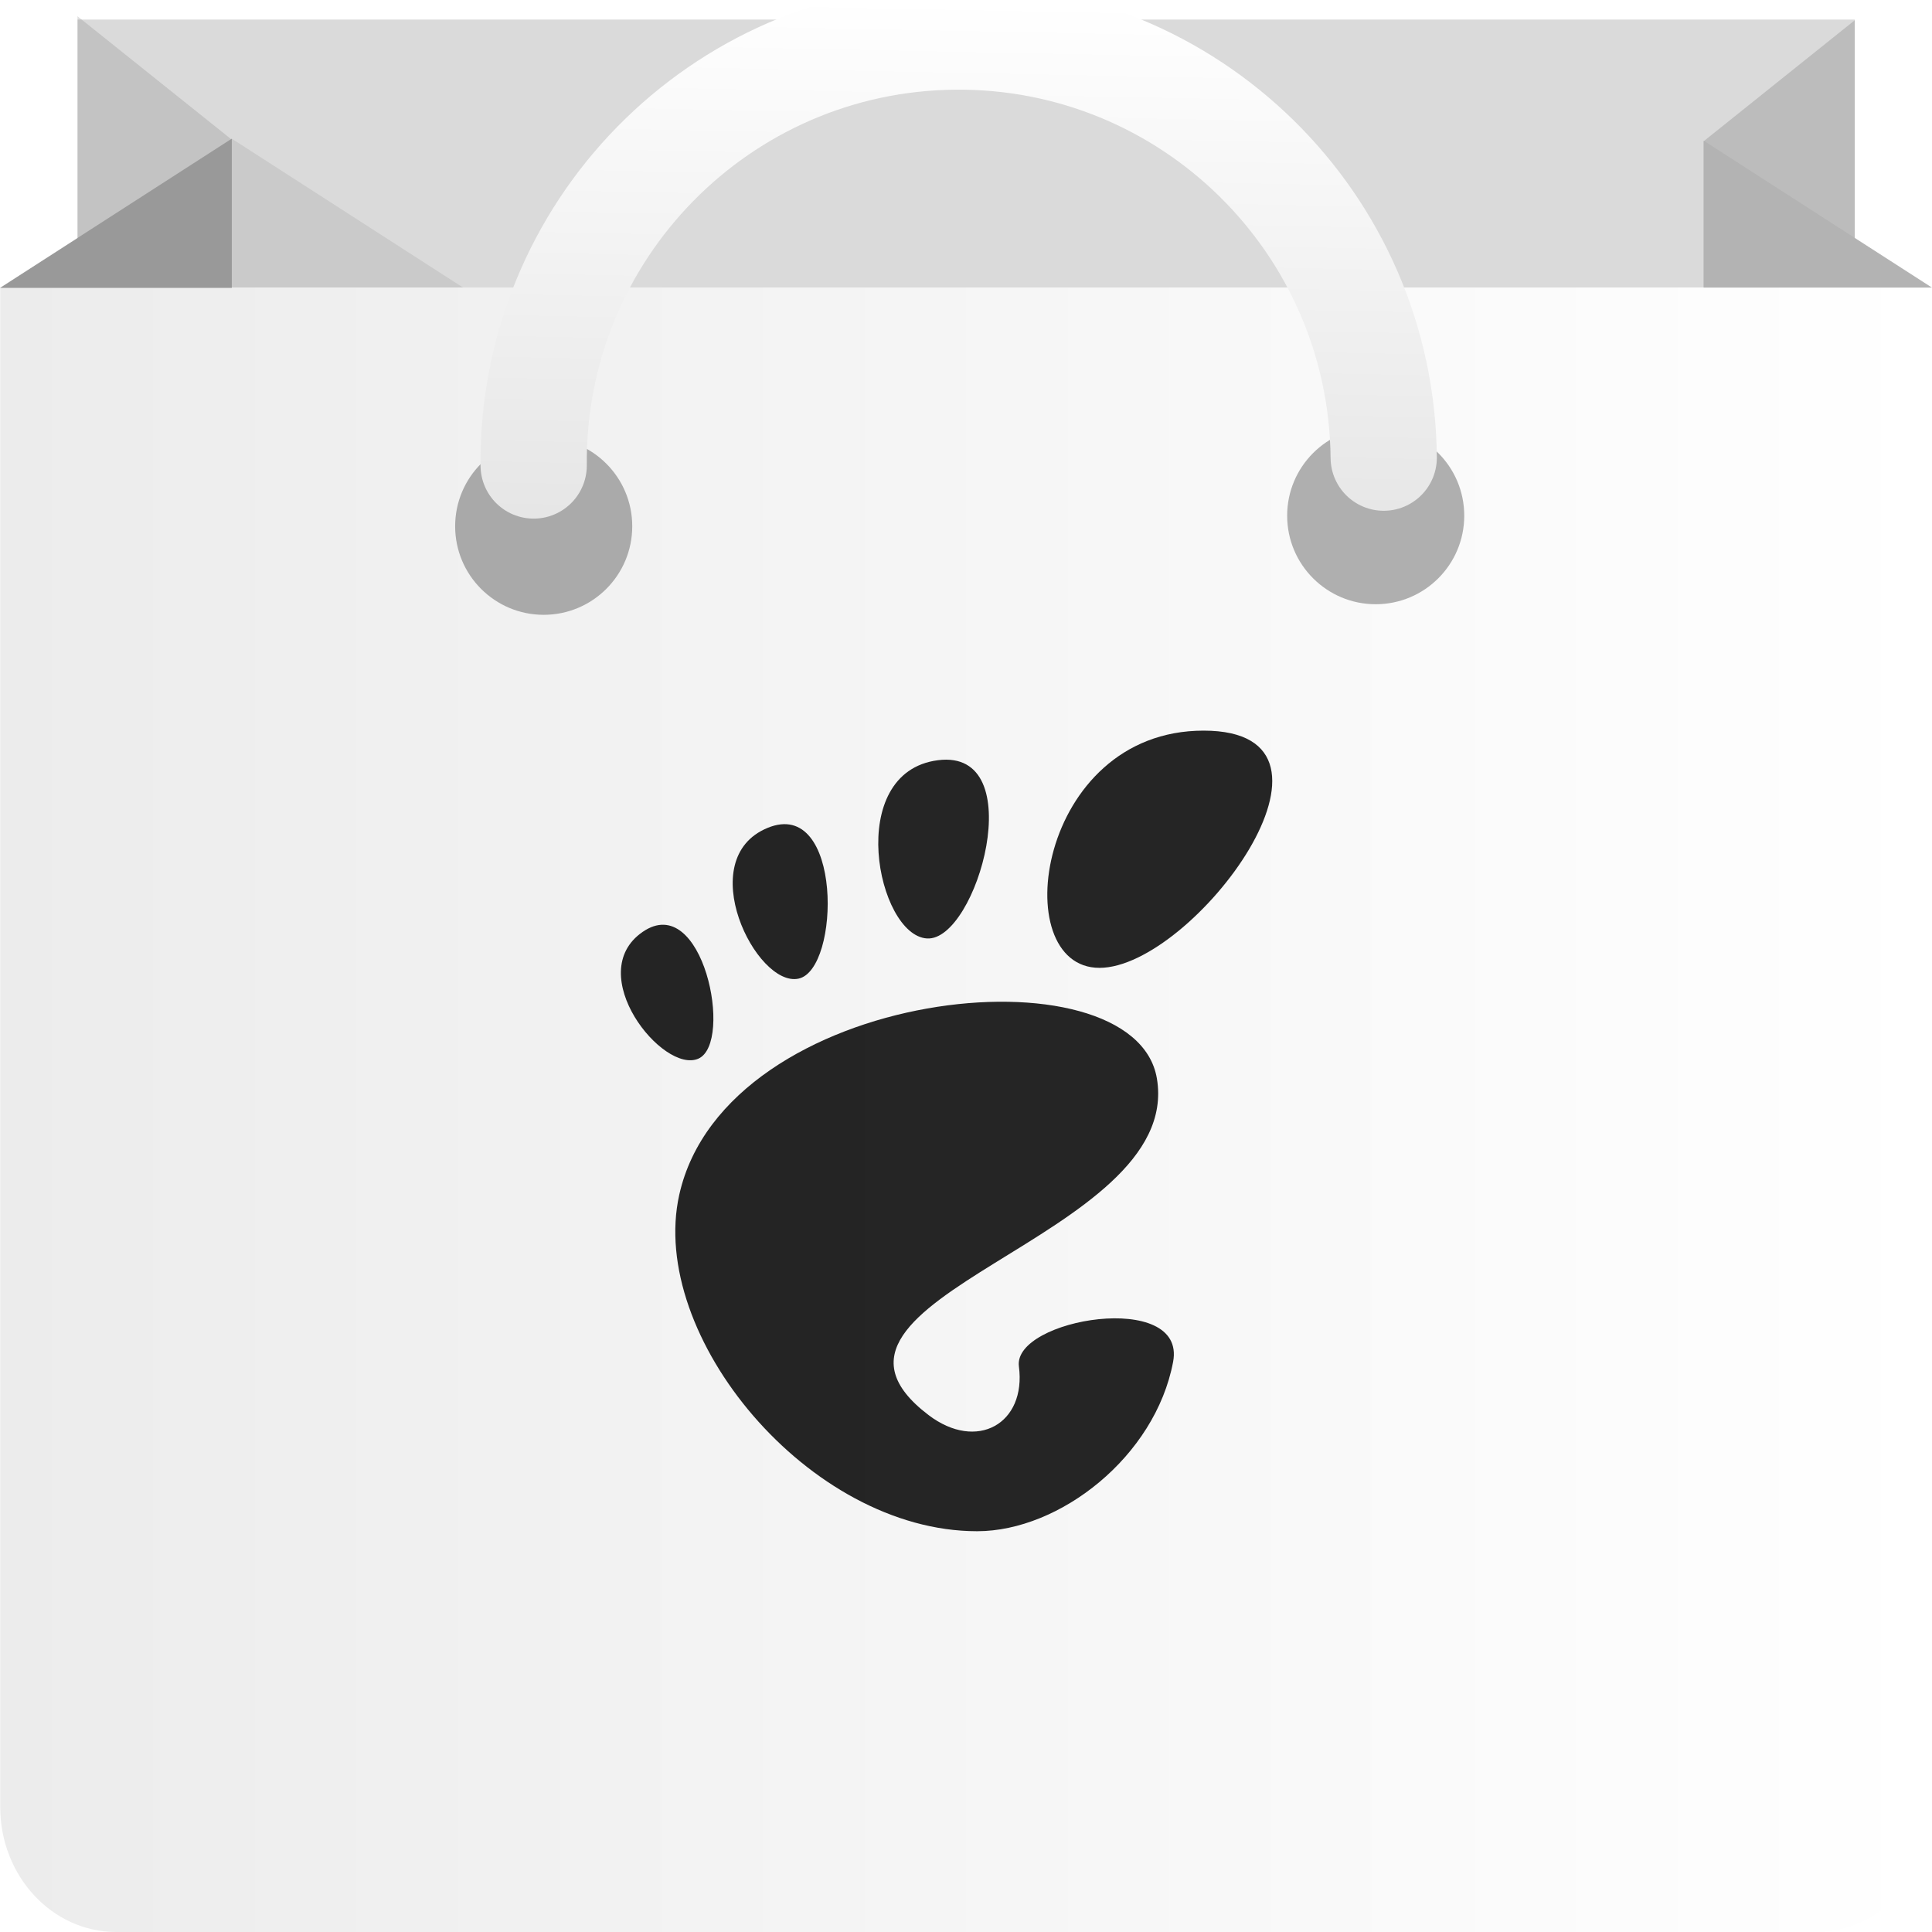
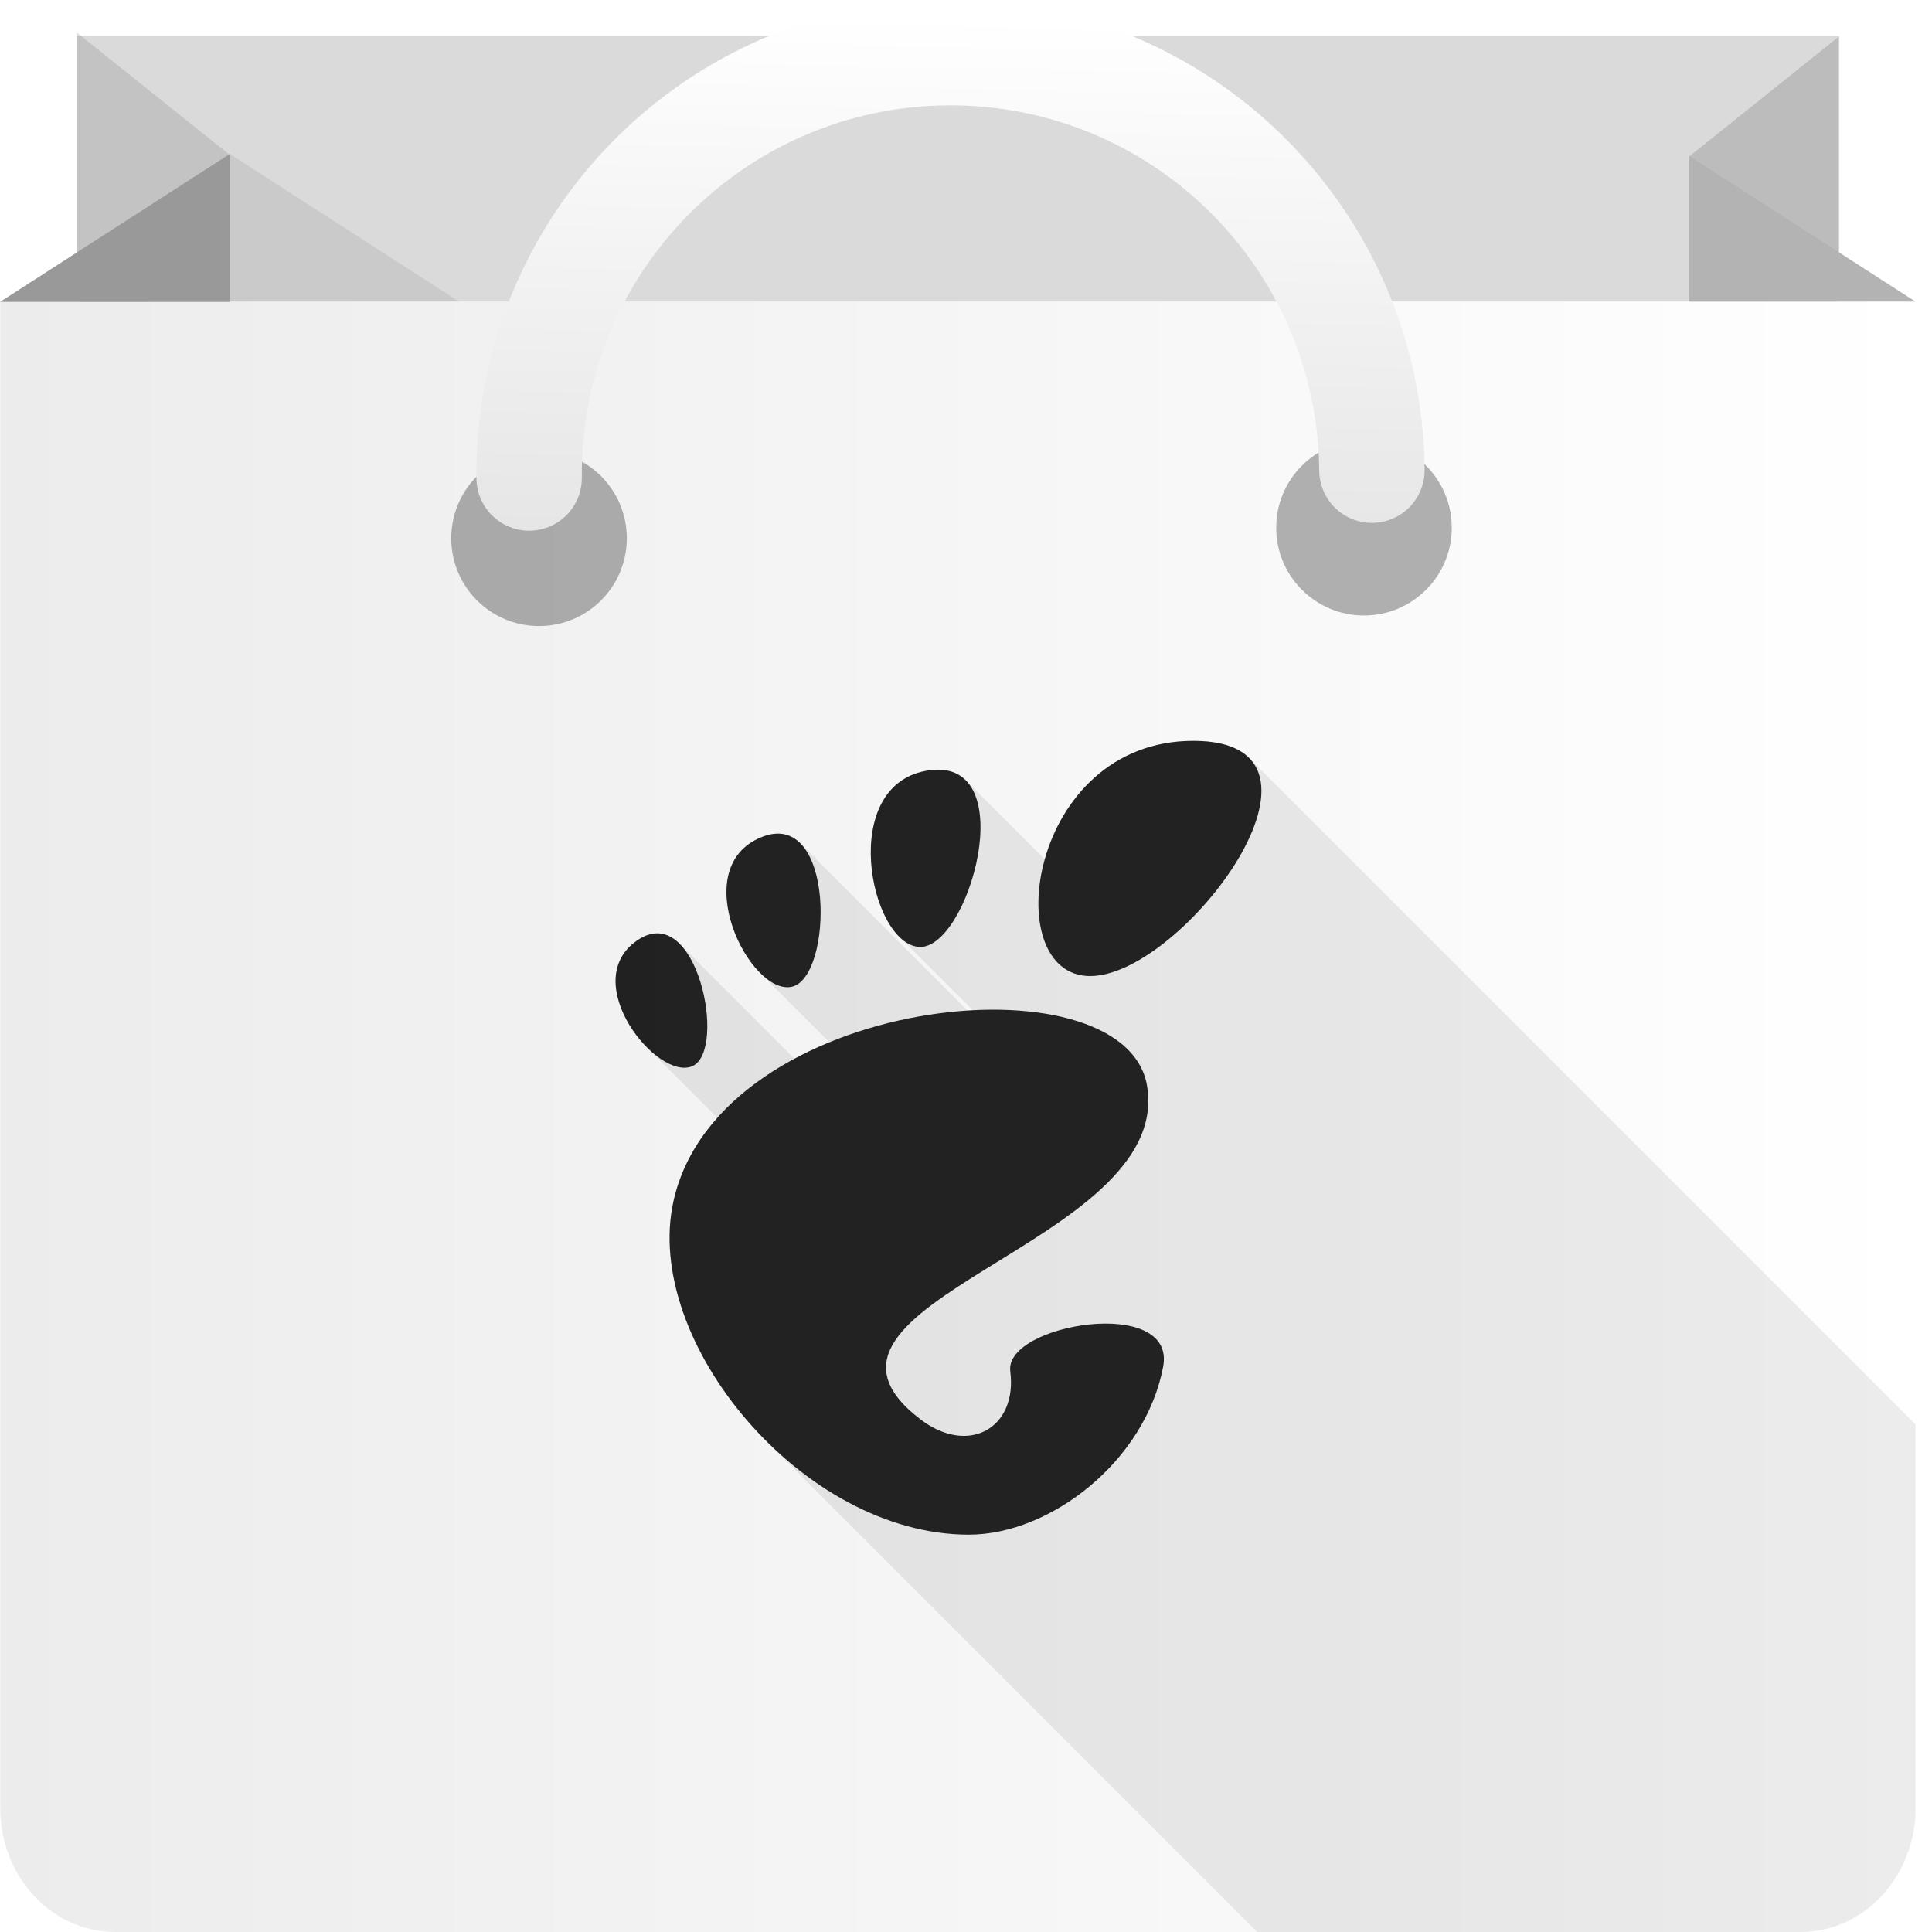
<svg xmlns="http://www.w3.org/2000/svg" xmlns:xlink="http://www.w3.org/1999/xlink" width="48" height="48" id="svg2" version="1.1">
  <defs id="defs24">
    <linearGradient id="linearGradient4320">
-       <stop style="stop-color:#e6e6e6;stop-opacity:1" offset="0" id="stop4322" />
-       <stop style="stop-color:#ffffff;stop-opacity:1" offset="1" id="stop4324" />
+       <stop id="stop4322" offset="0" style="stop-color:#e6e6e6;stop-opacity:1" />
+       <stop id="stop4324" offset="1" style="stop-color:#ffffff;stop-opacity:1" />
    </linearGradient>
-     <linearGradient gradientUnits="userSpaceOnUse" y2="517.798" x2="399.571" y1="545.798" x1="399.571" id="linearGradient3426" xlink:href="#linearGradient4232" />
+     <linearGradient xlink:href="#linearGradient4232" id="linearGradient3426" x1="399.571" y1="545.798" x2="399.571" y2="517.798" gradientUnits="userSpaceOnUse" />
    <linearGradient id="linearGradient4232">
-       <stop id="stop4234-0" offset="0" style="stop-color:#3889e9;stop-opacity:1" />
-       <stop id="stop4236" offset="1" style="stop-color:#5ea5fb;stop-opacity:1" />
+       <stop style="stop-color:#3889e9;stop-opacity:1" offset="0" id="stop4234-0" />
+       <stop style="stop-color:#5ea5fb;stop-opacity:1" offset="1" id="stop4236" />
    </linearGradient>
-     <clipPath clipPathUnits="userSpaceOnUse" id="clipPath4447">
-       <rect x="386.497" width="44.154" height="9.599" id="rect4449" style="fill:#ececec;fill-opacity:1" y="500.284" />
+     <clipPath id="clipPath4447" clipPathUnits="userSpaceOnUse">
+       <rect y="500.284" style="fill:#ececec;fill-opacity:1" id="rect4449" height="9.599" width="44.154" x="386.497" />
    </clipPath>
-     <linearGradient gradientTransform="matrix(1.090773,0,0,1.090773,-338.9777,-540.3432)" gradientUnits="userSpaceOnUse" y2="520.653" x2="354.774" y1="520.653" x1="310.774" id="linearGradient4284" xlink:href="#linearGradient4321" />
+     <linearGradient xlink:href="#linearGradient4321" id="linearGradient4284" x1="310.774" y1="520.653" x2="354.774" y2="520.653" gradientUnits="userSpaceOnUse" gradientTransform="matrix(1.081481,0,0,1.081481,-336.0898,-535.3309)" />
    <linearGradient id="linearGradient4321">
-       <stop id="stop4323" offset="0" style="stop-color:#ececec;stop-opacity:1" />
-       <stop id="stop4325" offset="1" style="stop-color:#ffffff;stop-opacity:1" />
+       <stop style="stop-color:#ececec;stop-opacity:1" offset="0" id="stop4323" />
+       <stop style="stop-color:#ffffff;stop-opacity:1" offset="1" id="stop4325" />
    </linearGradient>
-     <linearGradient id="linearGradient50" spreadMethod="pad" gradientTransform="matrix(9.001246,0,0,8.896519,-597.0343,-1102.618)" gradientUnits="userSpaceOnUse" y2="166.508" x2="15.017" y1="183.29" x1="31.8">
-       <stop id="stop52" offset="0" style="stop-opacity:1;stop-color:#00a0ff" />
-       <stop id="stop62" offset="1" style="stop-opacity:1;stop-color:#00e3ff" />
+     <linearGradient x1="31.8" y1="183.29" x2="15.017" y2="166.508" gradientUnits="userSpaceOnUse" gradientTransform="matrix(9.001246,0,0,8.896519,-597.0343,-1102.618)" spreadMethod="pad" id="linearGradient50">
+       <stop style="stop-opacity:1;stop-color:#00a0ff" offset="0" id="stop52" />
+       <stop style="stop-opacity:1;stop-color:#00e3ff" offset="1" id="stop62" />
    </linearGradient>
-     <linearGradient id="linearGradient92" spreadMethod="pad" gradientTransform="matrix(9.001246,0,0,8.896519,-597.0343,-1102.618)" gradientUnits="userSpaceOnUse" y2="193.262" x2="22.972" y1="186.447" x1="23.173">
-       <stop id="stop94" offset="0" style="stop-opacity:1;stop-color:#32a071" />
-       <stop id="stop102" offset="1" style="stop-opacity:1;stop-color:#00f076" />
+     <linearGradient x1="23.173" y1="186.447" x2="22.972" y2="193.262" gradientUnits="userSpaceOnUse" gradientTransform="matrix(9.001246,0,0,8.896519,-597.0343,-1102.618)" spreadMethod="pad" id="linearGradient92">
+       <stop style="stop-opacity:1;stop-color:#32a071" offset="0" id="stop94" />
+       <stop style="stop-opacity:1;stop-color:#00f076" offset="1" id="stop102" />
    </linearGradient>
-     <linearGradient id="linearGradient82" spreadMethod="pad" gradientTransform="matrix(9.001246,0,0,8.896519,-597.0343,-1102.618)" gradientUnits="userSpaceOnUse" y2="146.946" x2="12.069" y1="169.704" x1="34.827">
-       <stop id="stop84" offset="0" style="stop-opacity:1;stop-color:#ff3a44" />
-       <stop id="stop86" offset="1" style="stop-opacity:1;stop-color:#c31162" />
+     <linearGradient x1="34.827" y1="169.704" x2="12.069" y2="146.946" gradientUnits="userSpaceOnUse" gradientTransform="matrix(9.001246,0,0,8.896519,-597.0343,-1102.618)" spreadMethod="pad" id="linearGradient82">
+       <stop style="stop-opacity:1;stop-color:#ff3a44" offset="0" id="stop84" />
+       <stop style="stop-opacity:1;stop-color:#c31162" offset="1" id="stop86" />
    </linearGradient>
-     <linearGradient id="linearGradient68" spreadMethod="pad" gradientTransform="matrix(9.001246,0,0,8.896519,-597.0343,-1102.618)" gradientUnits="userSpaceOnUse" y2="171.999" x2="19.638" y1="171.999" x1="43.834">
-       <stop id="stop70" offset="0" style="stop-opacity:1;stop-color:#ffe000" />
-       <stop id="stop76" offset="1" style="stop-opacity:1;stop-color:#ff9c00" />
+     <linearGradient x1="43.834" y1="171.999" x2="19.638" y2="171.999" gradientUnits="userSpaceOnUse" gradientTransform="matrix(9.001246,0,0,8.896519,-597.0343,-1102.618)" spreadMethod="pad" id="linearGradient68">
+       <stop style="stop-opacity:1;stop-color:#ffe000" offset="0" id="stop70" />
+       <stop style="stop-opacity:1;stop-color:#ff9c00" offset="1" id="stop76" />
    </linearGradient>
-     <linearGradient xlink:href="#linearGradient4320" id="linearGradient4318" x1="23.938" y1="12.996" x2="24.198" y2="-0.004" gradientUnits="userSpaceOnUse" />
+     <linearGradient gradientTransform="matrix(0.9914806,0,0,0.9914806,0,0.4089287)" gradientUnits="userSpaceOnUse" y2="-0.004" x2="24.198" y1="12.996" x1="23.938" id="linearGradient4318" xlink:href="#linearGradient4320" />
+     <clipPath clipPathUnits="userSpaceOnUse" id="clipPath4480">
+       <path style="fill:url(#linearGradient4484);fill-opacity:1" id="path4482" d="M 47.591,44.923 C 47.591,46.622 46.312,48 44.736,48 L 2.861,48 C 1.285,48 0.006,46.622 0.006,44.923 l 0,-37.432 47.585,0 0,37.432 z" />
+     </clipPath>
+     <linearGradient xlink:href="#linearGradient4321" id="linearGradient4484" gradientUnits="userSpaceOnUse" gradientTransform="matrix(1.081481,0,0,1.081481,-336.0898,-535.3309)" x1="310.774" y1="520.653" x2="354.774" y2="520.653" />
  </defs>
-   <g id="layer1-5" transform="translate(-460.0141,-420.5769)">
-     <g id="g4207-8" transform="matrix(0.09021051,0,0,0.09021051,438.3362,482.0766)">
-       <g id="g4571-5" transform="matrix(1.204087,0,0,1.204087,63.52082,-89.41129)">
-         <g id="layer1-9" transform="matrix(15.075,0,0,15.075,-6218.922,-8263.619)">
-           <circle r="0" cy="531.798" cx="400.571" id="ellipse4233" style="opacity:1;fill:url(#linearGradient3426);fill-opacity:1;stroke:none;stroke-width:4;stroke-miterlimit:4;stroke-dasharray:none;stroke-dashoffset:0;stroke-opacity:1" />
+   <g transform="matrix(0.9914806,0,0,0.9914806,-456.0951,-416.5849)" id="layer1-5">
+     <g transform="matrix(0.09021051,0,0,0.09021051,438.3362,482.0766)" id="g4207-8">
+       <g transform="matrix(1.204087,0,0,1.204087,63.52082,-89.41129)" id="g4571-5">
+         <g transform="matrix(15.075,0,0,15.075,-6218.922,-8263.619)" id="layer1-9">
+           <circle style="opacity:1;fill:url(#linearGradient3426);fill-opacity:1;stroke:none;stroke-width:4;stroke-miterlimit:4;stroke-dasharray:none;stroke-dashoffset:0;stroke-opacity:1" id="ellipse4233" cx="400.571" cy="531.798" r="0" />
        </g>
      </g>
    </g>
  </g>
-   <g id="layer1-4" transform="translate(-473.669,-500.2154)" style="display:inline" />
-   <g id="g5856" transform="matrix(0.09882415,0,0,0.09882415,10.23292,-17.5903)" />
-   <g id="g5290" transform="matrix(0.1113615,0,0,0.1113615,13.01209,-21.47468)" />
-   <g transform="translate(-80.26286,-1017.018)" id="layer1-40" />
-   <rect y="0.486" style="fill:#ececec;fill-opacity:1" id="rect6-0" height="9.599" width="44.154" x="1.926" />
-   <rect x="1.926" width="44.154" height="9.599" id="rect4326" style="fill:#000000;fill-opacity:0.078" y="0.486" />
-   <polygon transform="matrix(0.4773869,0,0,0.3818945,0.01619,0.40421)" style="fill:#808080;fill-opacity:0.26" id="polygon10-9" points="4,20 12,20 12,8 4,0 " />
-   <polygon transform="matrix(-0.4693272,0,0,0.375873,47.95885,0.50242)" style="fill:#666666;fill-opacity:0.26" id="polygon10-3-5" points="4,20 12,20 12,8 4,0 " />
-   <path transform="translate(-384.5714,-499.798)" style="fill:#000000;fill-opacity:0.078" id="path4338" d="m 384.571,506.951 5.759,-3.707 50.905,32.763 -5.759,3.707 z" clip-path="url(#clipPath4447)" />
-   <path style="fill:url(#linearGradient4284);fill-opacity:1" id="path4-9" d="M 48,44.897 C 48,46.61 46.71,48 45.12,48 L 2.886,48 C 1.296,48 0.006,46.61 0.006,44.897 l 0,-37.754 47.994,0 0,37.754 z" />
-   <polygon transform="matrix(-0.4723728,0,0,0.3040254,47.99821,1.06413)" style="fill:#b3b3b3" id="polygon12-5-0" points="12,8 12,20 0,20 " />
-   <path style="fill:#999999" d="m 0,7.153 5.759,-3.707 0,3.707 z" id="polygon12-2" />
-   <g id="g4214" transform="matrix(0.6372271,0,0,0.6372271,7.991415,9.661239)" style="fill:#000000">
-     <path d="m 34.385,13.325 c -6.494,0 -7.712,9.249 -4.059,9.249 3.653,0 10.553,-9.249 4.059,-9.249 z" style="fill:#000000;fill-opacity:0.85;fill-rule:nonzero;stroke:none;stroke-width:1.3;stroke-miterlimit:4;stroke-dasharray:none;stroke-opacity:1" id="path3775" />
-     <path d="m 23.602,21.428 c 1.945,0.119 4.079,-7.423 0.423,-6.949 -3.654,0.474 -2.369,6.83 -0.423,6.949 z" style="fill:#000000;fill-opacity:0.85;fill-rule:nonzero;stroke:none;stroke-width:1.3;stroke-miterlimit:4;stroke-dasharray:none;stroke-opacity:1" id="path3777" />
-     <path d="m 14.688,26.114 c 1.383,-0.609 0.178,-6.565 -2.174,-4.941 -2.351,1.625 0.791,5.549 2.174,4.941 z" style="fill:#000000;fill-opacity:0.85;fill-rule:nonzero;stroke:none;stroke-width:1.3;stroke-miterlimit:4;stroke-dasharray:none;stroke-opacity:1" id="path3779" />
-     <path d="m 18.586,22.996 c 1.647,-0.336 1.737,-7.091 -1.2,-5.879 -2.937,1.212 -0.446,6.215 1.2,5.879 l 0,0 z" style="fill:#000000;fill-opacity:0.85;fill-rule:nonzero;stroke:none;stroke-width:1.3;stroke-miterlimit:4;stroke-dasharray:none;stroke-opacity:1" id="path3781" />
-     <path d="m 27.185,38.113 c 0.292,2.231 -1.637,3.333 -3.526,1.895 -6.015,-4.579 9.959,-6.864 8.906,-13.12 -0.874,-5.193 -16.808,-3.594 -18.622,4.531 -1.228,5.496 5.056,13.12 11.612,13.12 3.226,0 6.946,-2.912 7.642,-6.602 0.532,-2.813 -6.255,-1.686 -6.012,0.176 l 0,0 z" style="fill:#000000;fill-opacity:0.85;fill-rule:nonzero;stroke:none;stroke-width:1.3;stroke-miterlimit:4;stroke-dasharray:none;stroke-opacity:1" id="path3783" />
-   </g>
-   <circle cx="34.179" cy="12.812" r="2.2" id="circle16" style="opacity:0.3" />
-   <circle cx="13.508" cy="13.075" r="2.2" id="circle18" style="opacity:0.3" />
-   <path stroke-miterlimit="10" d="M 13.259,11.565 C 13.205,5.734 17.889,0.962 23.72,0.908 29.552,0.854 34.324,5.538 34.378,11.37" id="path20" style="clip-rule:evenodd;fill:none;stroke:url(#linearGradient4318);stroke-width:2.64;stroke-linecap:round;stroke-miterlimit:10;fill-opacity:1" />
+   <g style="display:inline" transform="matrix(0.9914806,0,0,0.9914806,-469.6336,-495.545)" id="layer1-4" />
+   <g transform="matrix(0.09798223,0,0,0.09798223,10.14574,-17.03151)" id="g5856" />
+   <g transform="matrix(0.1104128,0,0,0.1104128,12.90123,-20.8828)" id="g5290" />
+   <g id="layer1-40" transform="matrix(0.9914806,0,0,0.9914806,-79.57907,-1007.944)" />
+   <rect x="1.909" width="43.778" height="9.517" id="rect6-0" style="fill:#ececec;fill-opacity:1" y="0.891" />
+   <rect y="0.891" style="fill:#000000;fill-opacity:0.078" id="rect4326" height="9.517" width="43.778" x="1.909" />
+   <polygon points="12,20 12,8 4,0 4,20 " id="polygon10-9" style="fill:#808080;fill-opacity:0.26" transform="matrix(0.4733199,0,0,0.378641,0.01605207,0.8096951)" />
+   <polygon points="12,20 12,8 4,0 4,20 " id="polygon10-3-5" style="fill:#666666;fill-opacity:0.26" transform="matrix(-0.4653289,0,0,0.3726708,47.55027,0.9070684)" />
+   <path clip-path="url(#clipPath4447)" d="m 384.571,506.951 5.759,-3.707 50.905,32.763 -5.759,3.707 z" id="path4338" style="fill:#000000;fill-opacity:0.078" transform="matrix(0.9914806,0,0,0.9914806,-381.2951,-495.1311)" />
+   <path d="M 47.591,44.923 C 47.591,46.622 46.312,48 44.736,48 L 2.861,48 C 1.285,48 0.006,46.622 0.006,44.923 l 0,-37.432 47.585,0 0,37.432 z" id="path4-9" style="fill:url(#linearGradient4284);fill-opacity:1" />
+   <polygon points="12,20 0,20 12,8 " id="polygon12-5-0" style="fill:#b3b3b3" transform="matrix(-0.4683485,0,0,0.3014353,47.5893,1.463993)" />
+   <path id="polygon12-2" d="m 0,7.501 5.71,-3.675 0,3.675 z" style="fill:#999999" />
+   <circle style="opacity:0.3" id="circle16" r="2.181" cy="13.111" cx="33.888" />
+   <circle style="opacity:0.3" id="circle18" r="2.181" cy="13.373" cx="13.392" />
+   <path style="clip-rule:evenodd;fill:none;fill-opacity:1;stroke:url(#linearGradient4318);stroke-width:2.618;stroke-linecap:round;stroke-miterlimit:10" id="path20" d="M 13.146,11.876 C 13.092,6.094 17.736,1.363 23.518,1.309 29.301,1.256 34.031,5.899 34.085,11.682" stroke-miterlimit="10" />
+   <path style="fill:#000000;fill-opacity:0.078;fill-rule:nonzero;stroke:none;stroke-width:1.3;stroke-miterlimit:4;stroke-dasharray:none;stroke-opacity:1" d="M 29.648 18.406 C 27.585 18.406 26.371 19.884 25.961 21.354 L 23.992 19.385 C 23.792 19.185 23.503 19.083 23.104 19.135 C 21.128 19.391 21.437 22.369 22.338 23.27 L 24.176 25.107 C 24.133 25.11 24.09 25.111 24.047 25.113 L 19.881 20.947 C 19.646 20.713 19.326 20.63 18.908 20.803 C 17.495 21.386 18.071 23.358 18.885 24.172 L 20.615 25.902 C 20.317 26.025 20.028 26.161 19.748 26.311 L 16.885 23.447 C 16.603 23.165 16.245 23.079 15.83 23.365 C 14.864 24.033 15.365 25.314 16.074 26.023 L 17.83 27.779 C 17.303 28.371 16.908 29.052 16.732 29.838 C 16.303 31.758 17.327 34.09 19.027 35.791 L 89.736 106.502 C 91.111 107.876 92.928 108.838 94.779 108.838 C 96.817 108.838 99.168 106.999 99.607 104.668 C 99.665 104.363 99.587 104.131 99.418 103.963 L 96.727 101.271 C 98.198 100.288 99.458 99.164 99.209 97.686 C 99.15 97.336 98.983 97.037 98.73 96.785 L 94.762 92.816 C 94.799 92.715 94.842 92.621 94.873 92.516 L 96.996 94.639 C 97.199 94.842 97.466 94.961 97.795 94.961 C 99.723 94.961 103.084 90.88 101.742 89.539 L 31.031 18.828 C 30.767 18.564 30.323 18.406 29.648 18.406 z " id="path4243" clip-path="url(#clipPath4480)" />
+   <path id="path3783" style="fill:#000000;fill-opacity:0.85;fill-rule:nonzero;stroke:none;stroke-width:1.3;stroke-miterlimit:4;stroke-dasharray:none;stroke-opacity:1" d="m 25.099,34.068 c 0.185,1.41 -1.034,2.106 -2.228,1.197 -3.8,-2.893 6.292,-4.337 5.627,-8.289 -0.552,-3.281 -10.619,-2.271 -11.765,2.863 -0.776,3.472 3.194,8.289 7.337,8.289 2.038,0 4.388,-1.84 4.828,-4.171 0.336,-1.778 -3.952,-1.065 -3.798,0.111 l 0,0 z" />
+   <path id="path3781" style="fill:#000000;fill-opacity:0.85;fill-rule:nonzero;stroke:none;stroke-width:1.3;stroke-miterlimit:4;stroke-dasharray:none;stroke-opacity:1" d="m 19.666,24.517 c 1.04,-0.212 1.097,-4.48 -0.758,-3.714 -1.856,0.766 -0.282,3.927 0.758,3.714 l 0,0 z" />
+   <path id="path3779" style="fill:#000000;fill-opacity:0.85;fill-rule:nonzero;stroke:none;stroke-width:1.3;stroke-miterlimit:4;stroke-dasharray:none;stroke-opacity:1" d="M 17.203,26.487 C 18.077,26.102 17.316,22.339 15.829,23.365 c -1.486,1.026 0.5,3.506 1.374,3.122 z" />
+   <path id="path3777" style="fill:#000000;fill-opacity:0.85;fill-rule:nonzero;stroke:none;stroke-width:1.3;stroke-miterlimit:4;stroke-dasharray:none;stroke-opacity:1" d="m 22.835,23.526 c 1.229,0.075 2.577,-4.69 0.267,-4.39 -2.309,0.3 -1.497,4.315 -0.267,4.39 z" />
+   <path id="path3775" style="fill:#000000;fill-opacity:0.85;fill-rule:nonzero;stroke:none;stroke-width:1.3;stroke-miterlimit:4;stroke-dasharray:none;stroke-opacity:1" d="m 29.648,18.406 c -4.103,0 -4.872,5.844 -2.564,5.844 2.308,0 6.667,-5.844 2.564,-5.844 z" />
</svg>
